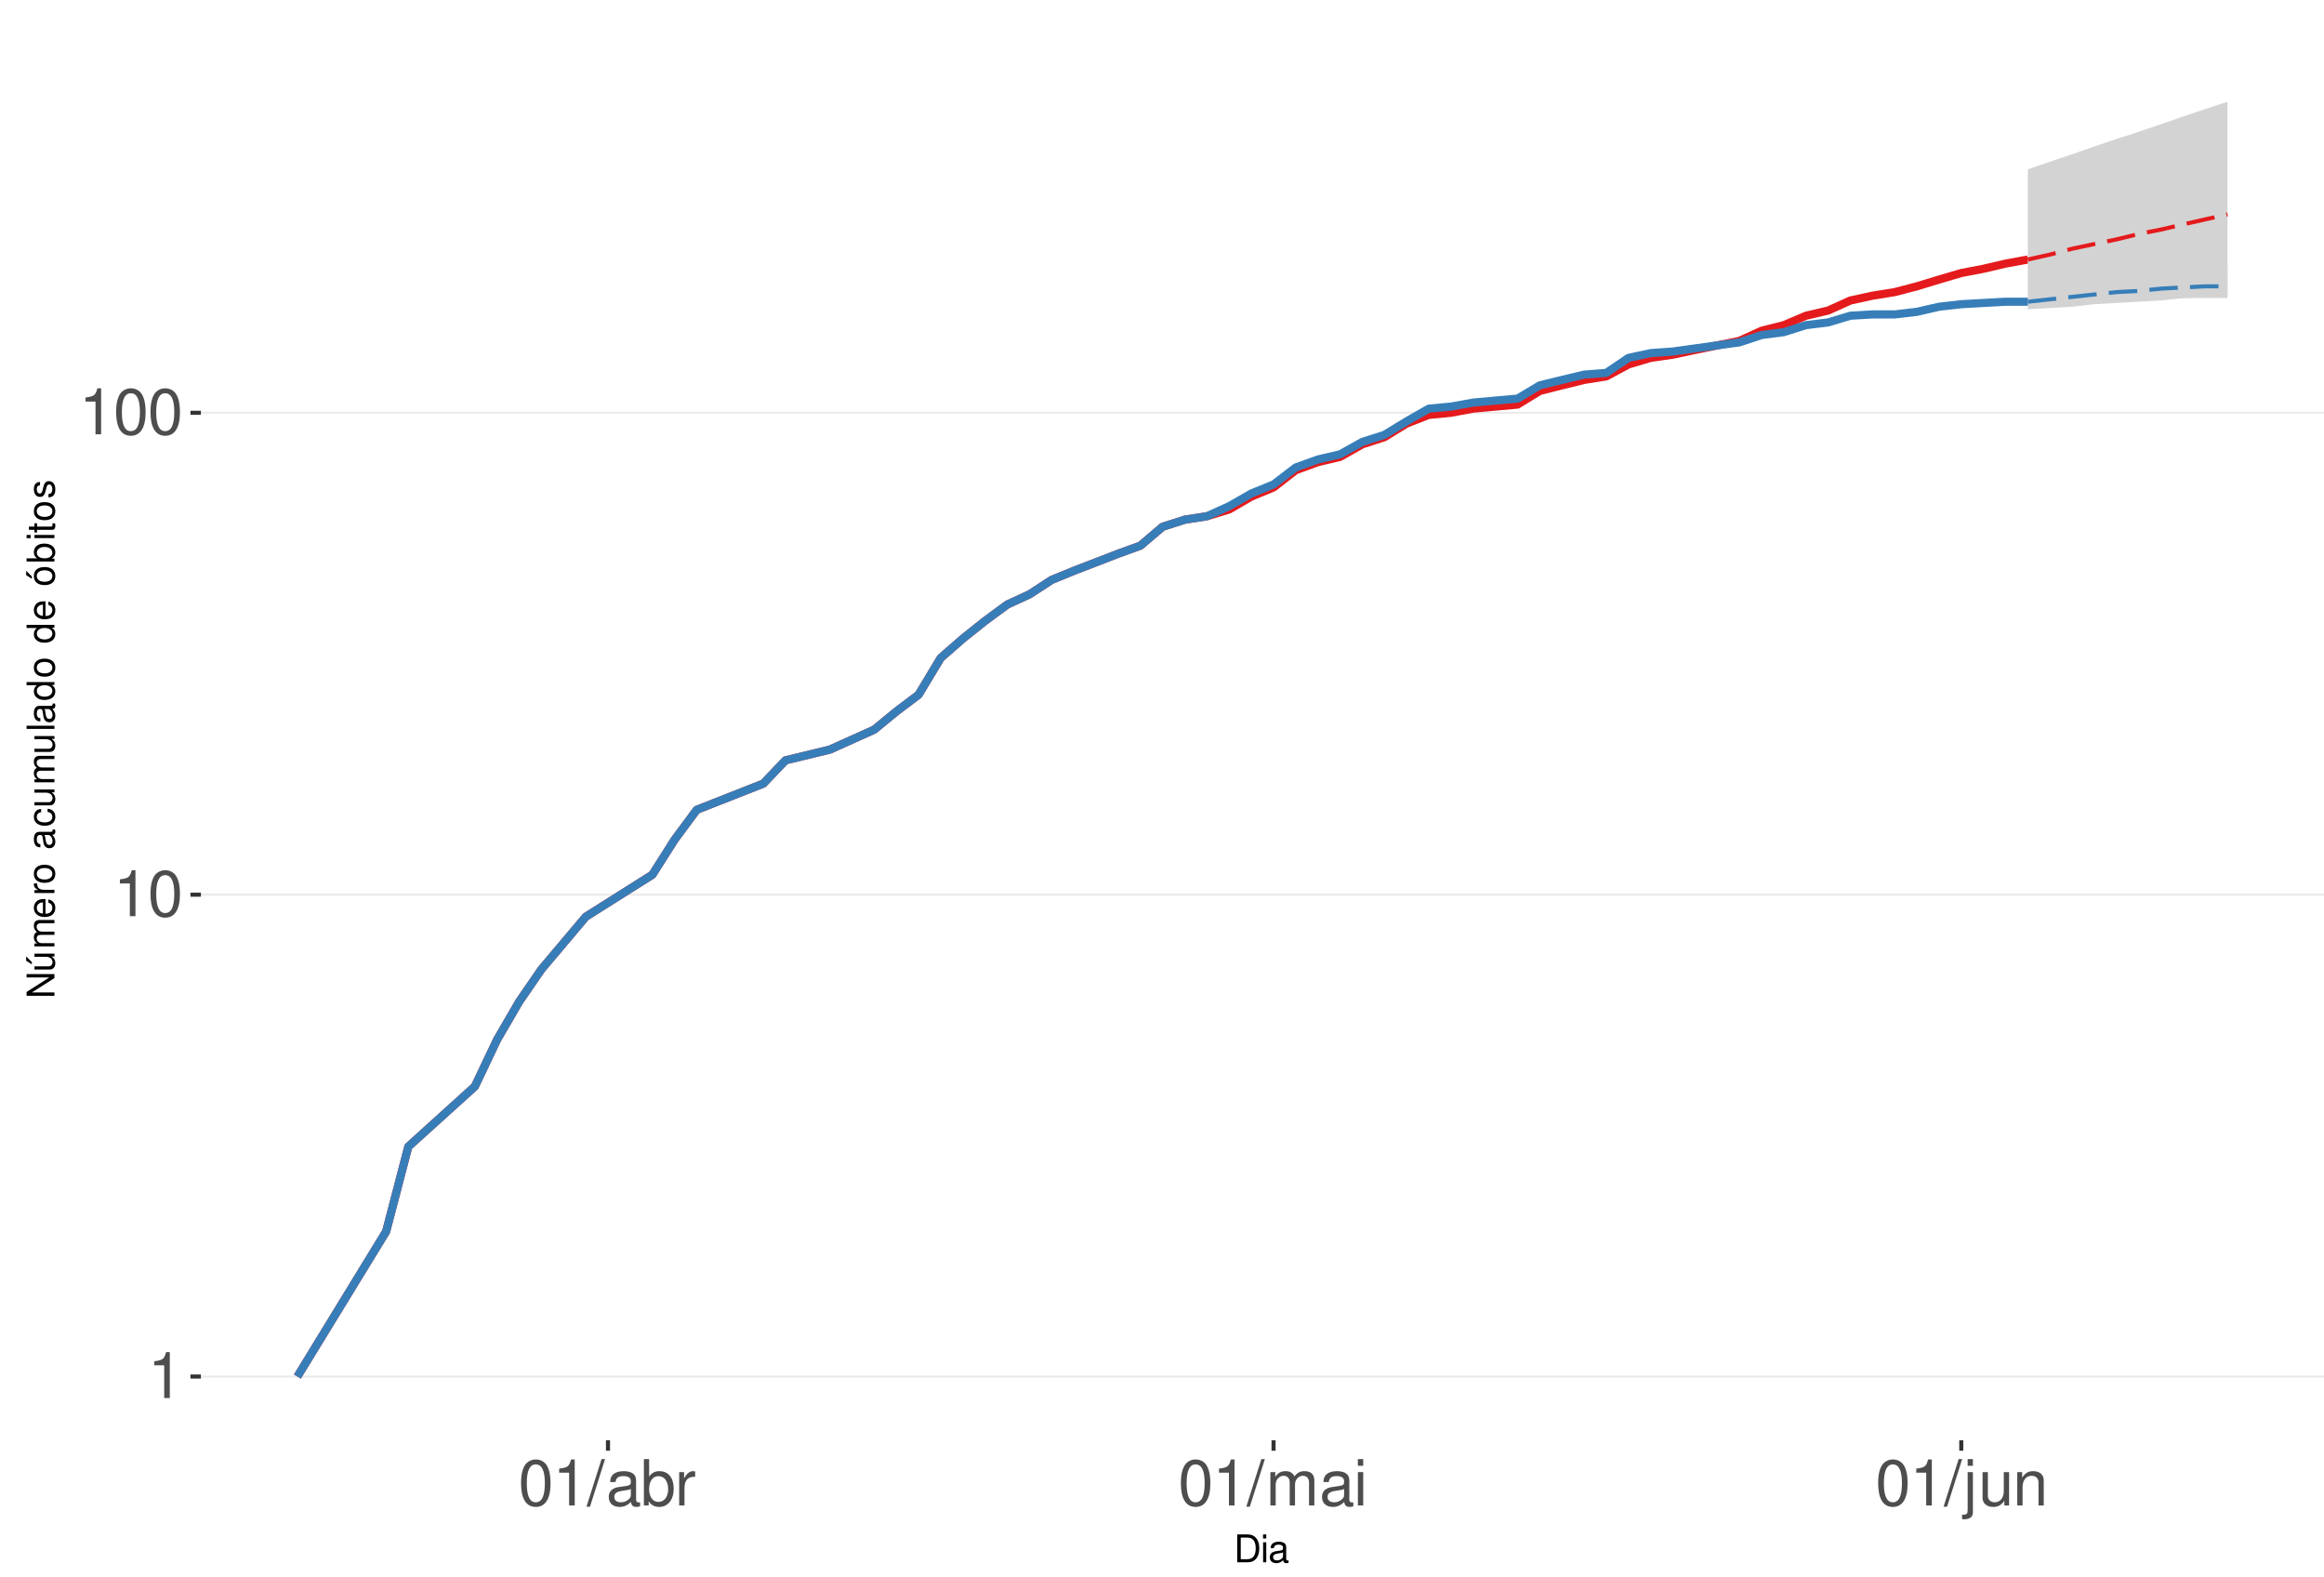
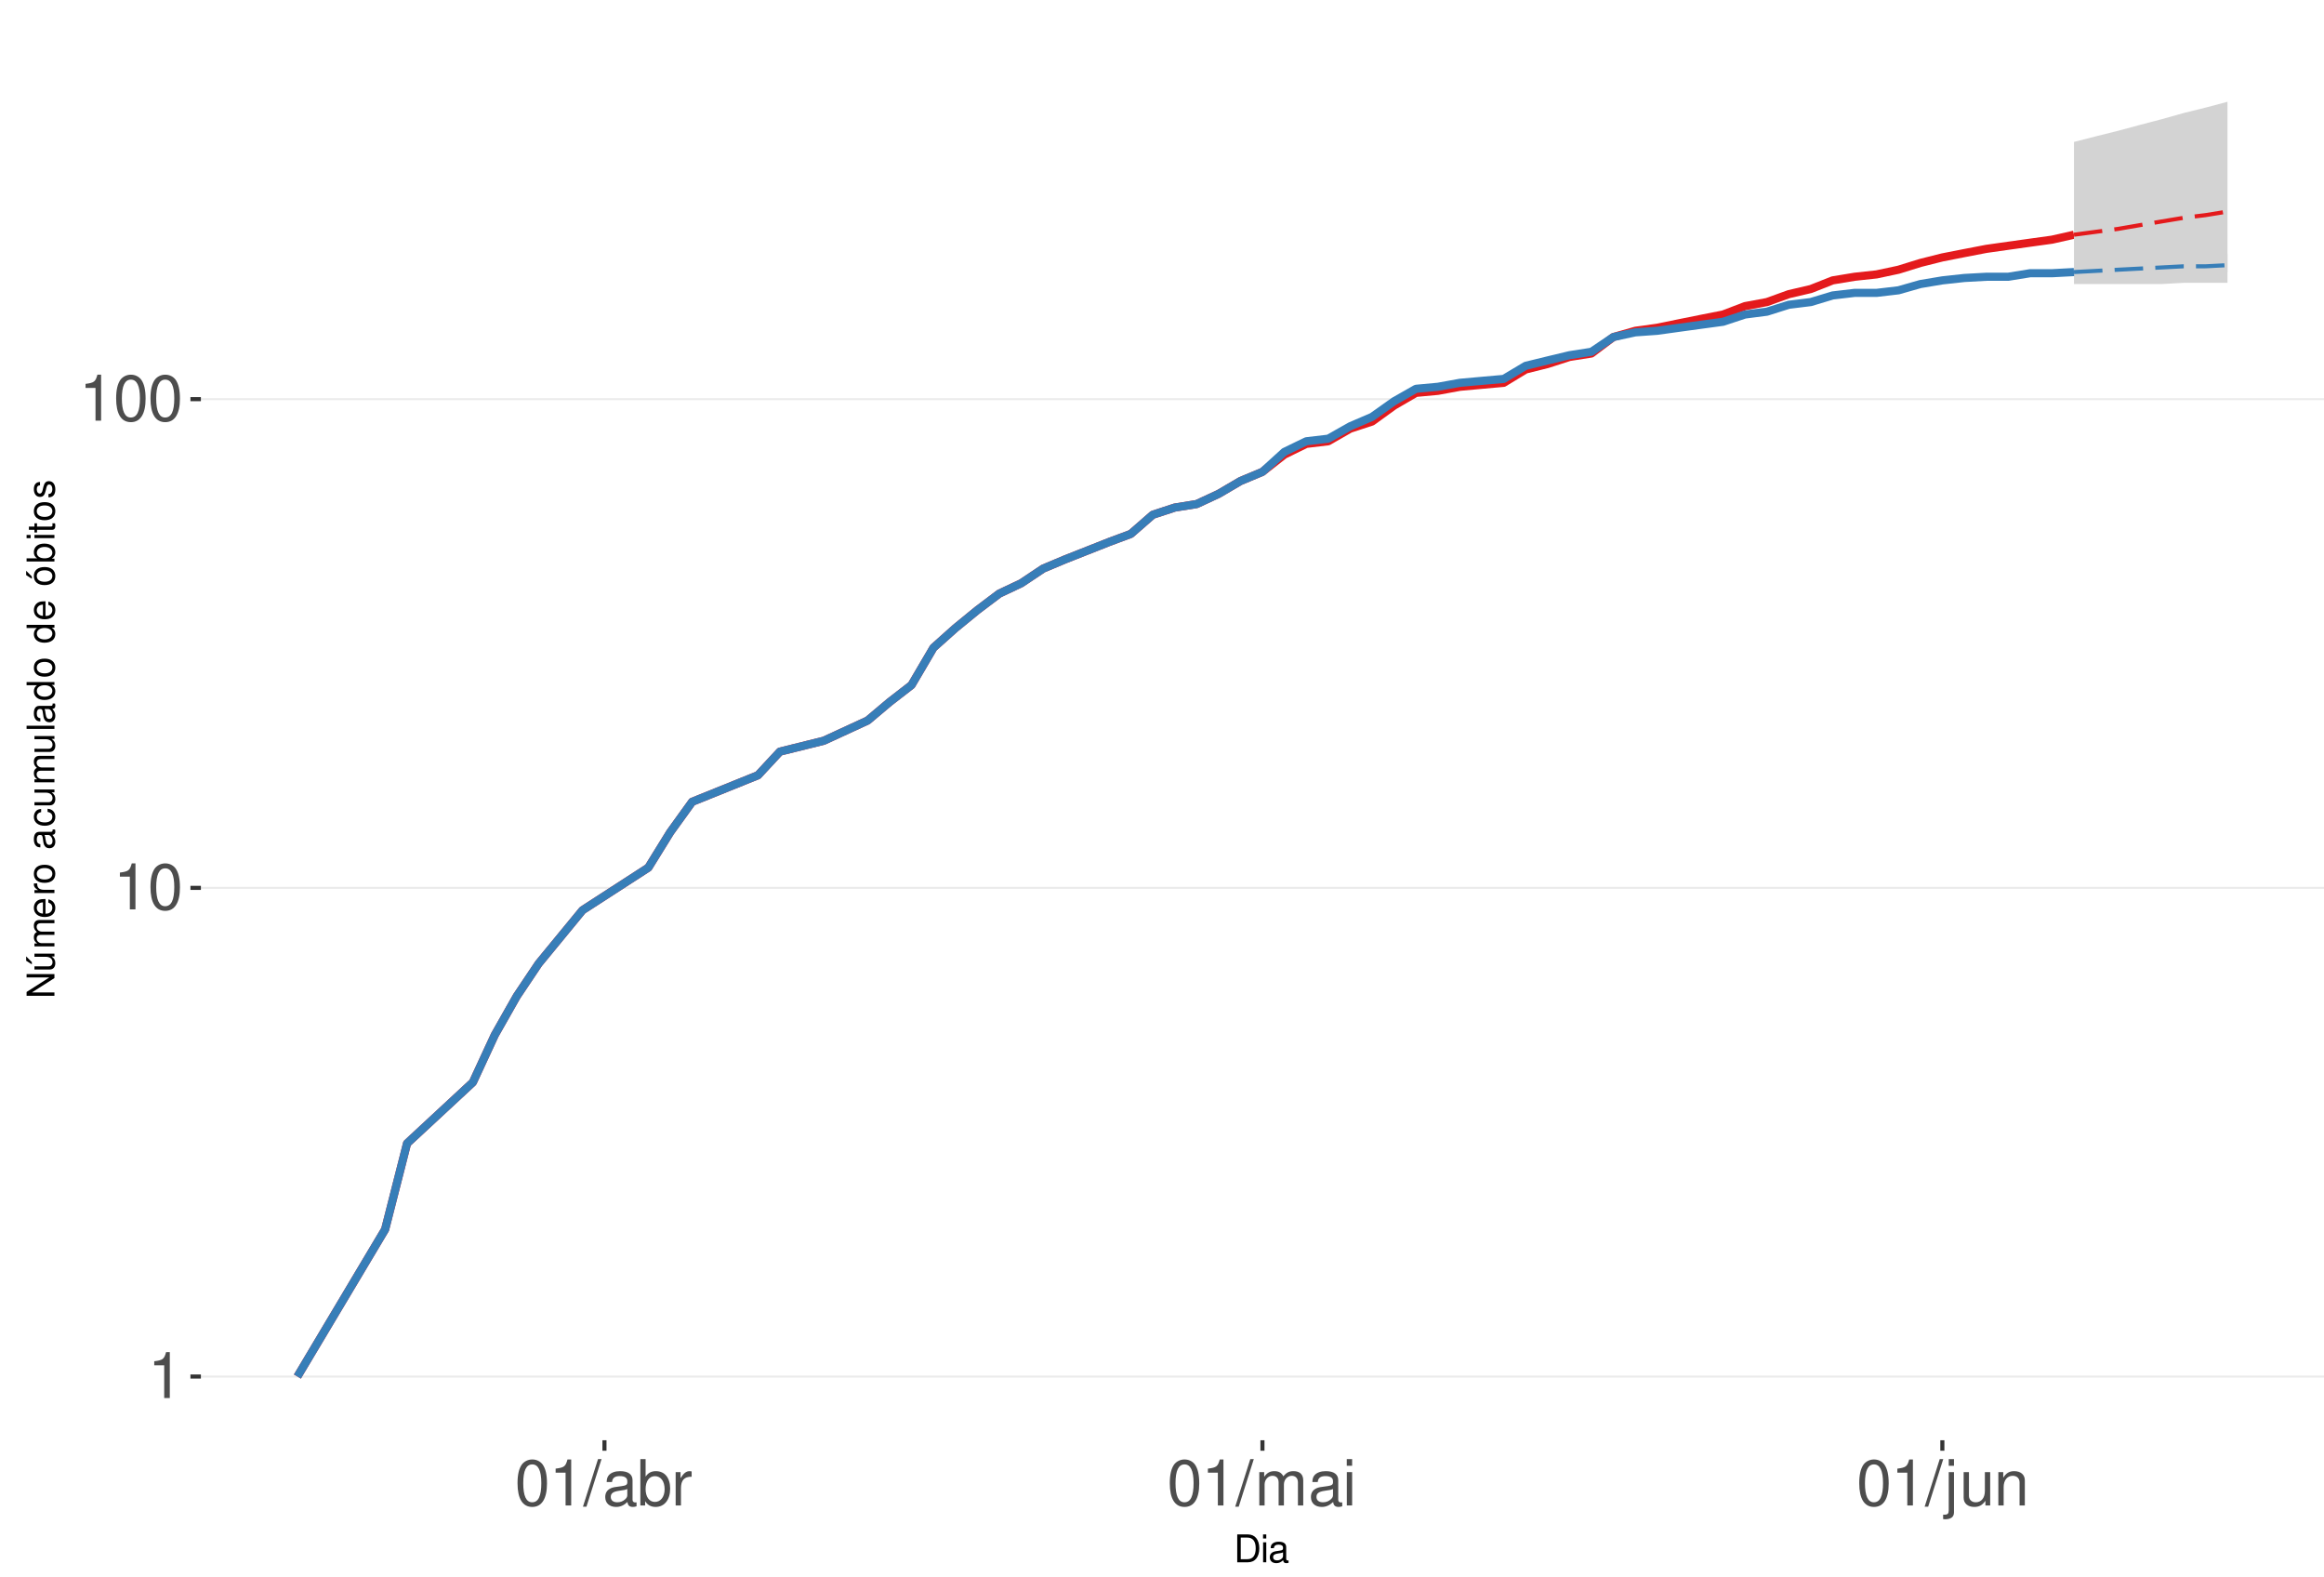
<svg xmlns="http://www.w3.org/2000/svg" xmlns:xlink="http://www.w3.org/1999/xlink" width="609pt" height="413pt" viewBox="0 0 609 413" version="1.1">
  <defs>
    <g>
      <symbol overflow="visible" id="glyph0-0">
        <path style="stroke:none;" d="" />
      </symbol>
      <symbol overflow="visible" id="glyph0-1">
        <path style="stroke:none;" d="M 4.312 -8.578 L 4.312 0 L 5.781 0 L 5.781 -12.047 L 4.812 -12.047 C 4.297 -10.188 3.969 -9.938 1.703 -9.641 L 1.703 -8.578 Z M 4.312 -8.578 " />
      </symbol>
      <symbol overflow="visible" id="glyph0-2">
        <path style="stroke:none;" d="M 4.578 -12.047 C 3.484 -12.047 2.484 -11.547 1.859 -10.734 C 1.094 -9.656 0.719 -8.062 0.719 -5.828 C 0.719 -1.766 2.047 0.391 4.578 0.391 C 7.078 0.391 8.438 -1.766 8.438 -5.734 C 8.438 -8.062 8.078 -9.625 7.297 -10.734 C 6.672 -11.562 5.703 -12.047 4.578 -12.047 Z M 4.578 -10.75 C 6.156 -10.75 6.953 -9.125 6.953 -5.859 C 6.953 -2.438 6.172 -0.828 4.547 -0.828 C 3 -0.828 2.219 -2.5 2.219 -5.812 C 2.219 -9.125 3 -10.75 4.578 -10.75 Z M 4.578 -10.75 " />
      </symbol>
      <symbol overflow="visible" id="glyph0-3">
        <path style="stroke:none;" d="M 3.812 -12.141 L -0.141 0.328 L 0.781 0.328 L 4.734 -12.141 Z M 3.812 -12.141 " />
      </symbol>
      <symbol overflow="visible" id="glyph0-4">
        <path style="stroke:none;" d="M 8.906 -0.812 C 8.766 -0.781 8.688 -0.781 8.609 -0.781 C 8.125 -0.781 7.859 -1.031 7.859 -1.469 L 7.859 -6.594 C 7.859 -8.141 6.734 -8.984 4.578 -8.984 C 3.297 -8.984 2.281 -8.609 1.688 -7.969 C 1.281 -7.516 1.109 -7.016 1.078 -6.141 L 2.484 -6.141 C 2.594 -7.219 3.234 -7.688 4.531 -7.688 C 5.797 -7.688 6.484 -7.234 6.484 -6.391 L 6.484 -6.031 C 6.469 -5.438 6.156 -5.219 5.031 -5.062 C 3.062 -4.812 2.766 -4.75 2.234 -4.531 C 1.219 -4.094 0.703 -3.328 0.703 -2.203 C 0.703 -0.609 1.797 0.391 3.562 0.391 C 4.656 0.391 5.547 0 6.531 -0.906 C 6.625 0 7.062 0.391 7.969 0.391 C 8.266 0.391 8.438 0.344 8.906 0.234 Z M 6.484 -2.75 C 6.484 -2.281 6.344 -2 5.922 -1.609 C 5.359 -1.094 4.688 -0.828 3.859 -0.828 C 2.781 -0.828 2.156 -1.344 2.156 -2.234 C 2.156 -3.141 2.75 -3.609 4.25 -3.828 C 5.734 -4.031 6.016 -4.094 6.484 -4.312 Z M 6.484 -2.75 " />
      </symbol>
      <symbol overflow="visible" id="glyph0-5">
        <path style="stroke:none;" d="M 0.906 -12.141 L 0.906 0 L 2.156 0 L 2.156 -1.109 C 2.812 -0.094 3.703 0.391 4.906 0.391 C 7.219 0.391 8.719 -1.5 8.719 -4.391 C 8.719 -7.234 7.297 -8.984 4.984 -8.984 C 3.781 -8.984 2.938 -8.531 2.281 -7.547 L 2.281 -12.141 Z M 4.719 -7.672 C 6.266 -7.672 7.266 -6.328 7.266 -4.25 C 7.266 -2.266 6.234 -0.922 4.719 -0.922 C 3.234 -0.922 2.281 -2.25 2.281 -4.297 C 2.281 -6.344 3.234 -7.672 4.719 -7.672 Z M 4.719 -7.672 " />
      </symbol>
      <symbol overflow="visible" id="glyph0-6">
        <path style="stroke:none;" d="M 1.156 -8.734 L 1.156 0 L 2.547 0 L 2.547 -4.531 C 2.562 -6.625 3.438 -7.562 5.344 -7.516 L 5.344 -8.922 C 5.109 -8.969 4.984 -8.984 4.812 -8.984 C 3.922 -8.984 3.234 -8.438 2.438 -7.141 L 2.438 -8.734 Z M 1.156 -8.734 " />
      </symbol>
      <symbol overflow="visible" id="glyph0-7">
        <path style="stroke:none;" d="M 1.172 -8.734 L 1.172 0 L 2.562 0 L 2.562 -5.484 C 2.562 -6.75 3.484 -7.766 4.609 -7.766 C 5.641 -7.766 6.234 -7.125 6.234 -6.016 L 6.234 0 L 7.625 0 L 7.625 -5.484 C 7.625 -6.75 8.547 -7.766 9.672 -7.766 C 10.688 -7.766 11.297 -7.109 11.297 -6.016 L 11.297 0 L 12.688 0 L 12.688 -6.547 C 12.688 -8.109 11.797 -8.984 10.156 -8.984 C 9 -8.984 8.297 -8.625 7.484 -7.641 C 6.969 -8.578 6.266 -8.984 5.125 -8.984 C 3.969 -8.984 3.188 -8.547 2.453 -7.5 L 2.453 -8.734 Z M 1.172 -8.734 " />
      </symbol>
      <symbol overflow="visible" id="glyph0-8">
        <path style="stroke:none;" d="M 2.5 -8.734 L 1.109 -8.734 L 1.109 0 L 2.5 0 Z M 2.5 -12.141 L 1.094 -12.141 L 1.094 -10.391 L 2.5 -10.391 Z M 2.5 -12.141 " />
      </symbol>
      <symbol overflow="visible" id="glyph0-9">
        <path style="stroke:none;" d="M 1.172 -8.734 L 1.172 1.266 C 1.172 2.125 0.906 2.422 0.031 2.422 C -0.062 2.422 -0.109 2.422 -0.297 2.406 L -0.297 3.578 C -0.141 3.609 -0.047 3.625 0.172 3.625 C 1.734 3.625 2.547 3.016 2.547 1.812 L 2.547 -8.734 Z M 2.547 -12.141 L 1.172 -12.141 L 1.172 -10.391 L 2.547 -10.391 Z M 2.547 -12.141 " />
      </symbol>
      <symbol overflow="visible" id="glyph0-10">
        <path style="stroke:none;" d="M 8.031 0 L 8.031 -8.734 L 6.641 -8.734 L 6.641 -3.781 C 6.641 -2 5.719 -0.828 4.266 -0.828 C 3.172 -0.828 2.469 -1.5 2.469 -2.547 L 2.469 -8.734 L 1.078 -8.734 L 1.078 -2 C 1.078 -0.547 2.172 0.391 3.859 0.391 C 5.141 0.391 5.969 -0.062 6.781 -1.219 L 6.781 0 Z M 8.031 0 " />
      </symbol>
      <symbol overflow="visible" id="glyph0-11">
        <path style="stroke:none;" d="M 1.172 -8.734 L 1.172 0 L 2.562 0 L 2.562 -4.812 C 2.562 -6.594 3.5 -7.766 4.938 -7.766 C 6.031 -7.766 6.734 -7.094 6.734 -6.047 L 6.734 0 L 8.109 0 L 8.109 -6.594 C 8.109 -8.047 7.031 -8.984 5.344 -8.984 C 4.047 -8.984 3.219 -8.484 2.453 -7.266 L 2.453 -8.734 Z M 1.172 -8.734 " />
      </symbol>
      <symbol overflow="visible" id="glyph1-0">
        <path style="stroke:none;" d="" />
      </symbol>
      <symbol overflow="visible" id="glyph1-1">
        <path style="stroke:none;" d="M 0.891 0 L 3.703 0 C 5.547 0 6.672 -1.375 6.672 -3.656 C 6.672 -5.906 5.547 -7.297 3.703 -7.297 L 0.891 -7.297 Z M 1.812 -0.812 L 1.812 -6.469 L 3.547 -6.469 C 4.984 -6.469 5.734 -5.5 5.734 -3.641 C 5.734 -1.797 4.984 -0.812 3.547 -0.812 Z M 1.812 -0.812 " />
      </symbol>
      <symbol overflow="visible" id="glyph1-2">
        <path style="stroke:none;" d="M 1.5 -5.234 L 0.672 -5.234 L 0.672 0 L 1.5 0 Z M 1.5 -7.297 L 0.656 -7.297 L 0.656 -6.234 L 1.5 -6.234 Z M 1.5 -7.297 " />
      </symbol>
      <symbol overflow="visible" id="glyph1-3">
        <path style="stroke:none;" d="M 5.344 -0.484 C 5.266 -0.469 5.219 -0.469 5.172 -0.469 C 4.875 -0.469 4.719 -0.625 4.719 -0.875 L 4.719 -3.953 C 4.719 -4.891 4.047 -5.391 2.75 -5.391 C 1.984 -5.391 1.375 -5.172 1.016 -4.781 C 0.766 -4.516 0.672 -4.203 0.656 -3.688 L 1.484 -3.688 C 1.562 -4.328 1.938 -4.625 2.719 -4.625 C 3.484 -4.625 3.891 -4.344 3.891 -3.844 L 3.891 -3.625 C 3.875 -3.266 3.703 -3.125 3.016 -3.047 C 1.844 -2.891 1.656 -2.844 1.344 -2.719 C 0.734 -2.453 0.422 -2 0.422 -1.312 C 0.422 -0.375 1.078 0.234 2.141 0.234 C 2.797 0.234 3.328 0 3.922 -0.547 C 3.984 0 4.234 0.234 4.781 0.234 C 4.953 0.234 5.062 0.203 5.344 0.141 Z M 3.891 -1.656 C 3.891 -1.375 3.812 -1.203 3.562 -0.969 C 3.219 -0.656 2.812 -0.5 2.312 -0.5 C 1.672 -0.5 1.297 -0.812 1.297 -1.344 C 1.297 -1.891 1.656 -2.172 2.547 -2.297 C 3.438 -2.422 3.609 -2.453 3.891 -2.594 Z M 3.891 -1.656 " />
      </symbol>
      <symbol overflow="visible" id="glyph2-0">
        <path style="stroke:none;" d="" />
      </symbol>
      <symbol overflow="visible" id="glyph2-1">
        <path style="stroke:none;" d="M -7.297 -6.453 L -7.297 -5.578 L -1.328 -5.578 L -7.297 -1.766 L -7.297 -0.766 L 0 -0.766 L 0 -1.641 L -5.906 -1.641 L 0 -5.406 L 0 -6.453 Z M -7.297 -6.453 " />
      </symbol>
      <symbol overflow="visible" id="glyph2-2">
        <path style="stroke:none;" d="M 0 -4.812 L -5.234 -4.812 L -5.234 -3.984 L -2.266 -3.984 C -1.203 -3.984 -0.5 -3.438 -0.5 -2.562 C -0.5 -1.906 -0.906 -1.484 -1.531 -1.484 L -5.234 -1.484 L -5.234 -0.656 L -1.203 -0.656 C -0.328 -0.656 0.234 -1.297 0.234 -2.312 C 0.234 -3.094 -0.047 -3.578 -0.734 -4.062 L 0 -4.062 Z M -7.406 -2.953 L -5.922 -2 L -5.922 -2.594 L -7.406 -4.094 Z M -7.406 -2.953 " />
      </symbol>
      <symbol overflow="visible" id="glyph2-3">
        <path style="stroke:none;" d="M -5.234 -0.703 L 0 -0.703 L 0 -1.547 L -3.297 -1.547 C -4.047 -1.547 -4.656 -2.094 -4.656 -2.766 C -4.656 -3.391 -4.281 -3.734 -3.609 -3.734 L 0 -3.734 L 0 -4.578 L -3.297 -4.578 C -4.047 -4.578 -4.656 -5.125 -4.656 -5.812 C -4.656 -6.422 -4.266 -6.781 -3.609 -6.781 L 0 -6.781 L 0 -7.625 L -3.938 -7.625 C -4.875 -7.625 -5.391 -7.078 -5.391 -6.094 C -5.391 -5.406 -5.188 -4.984 -4.594 -4.484 C -5.156 -4.188 -5.391 -3.766 -5.391 -3.078 C -5.391 -2.375 -5.125 -1.906 -4.5 -1.469 L -5.234 -1.469 Z M -5.234 -0.703 " />
      </symbol>
      <symbol overflow="visible" id="glyph2-4">
        <path style="stroke:none;" d="M -2.344 -5.125 C -3.141 -5.125 -3.625 -5.062 -4.016 -4.922 C -4.875 -4.578 -5.391 -3.781 -5.391 -2.797 C -5.391 -1.344 -4.281 -0.406 -2.547 -0.406 C -0.812 -0.406 0.234 -1.297 0.234 -2.781 C 0.234 -3.984 -0.453 -4.812 -1.594 -5.016 L -1.594 -4.188 C -0.906 -3.953 -0.547 -3.484 -0.547 -2.812 C -0.547 -2.281 -0.781 -1.828 -1.219 -1.547 C -1.516 -1.344 -1.812 -1.281 -2.344 -1.266 Z M -3.016 -1.297 C -3.984 -1.359 -4.625 -1.953 -4.625 -2.797 C -4.625 -3.641 -3.953 -4.234 -3.016 -4.234 Z M -3.016 -1.297 " />
      </symbol>
      <symbol overflow="visible" id="glyph2-5">
        <path style="stroke:none;" d="M -5.234 -0.688 L 0 -0.688 L 0 -1.531 L -2.719 -1.531 C -3.984 -1.547 -4.547 -2.062 -4.516 -3.203 L -5.359 -3.203 C -5.375 -3.062 -5.391 -2.984 -5.391 -2.891 C -5.391 -2.344 -5.062 -1.938 -4.297 -1.453 L -5.234 -1.453 Z M -5.234 -0.688 " />
      </symbol>
      <symbol overflow="visible" id="glyph2-6">
        <path style="stroke:none;" d="M -5.391 -2.719 C -5.391 -1.234 -4.344 -0.359 -2.578 -0.359 C -0.812 -0.359 0.234 -1.234 0.234 -2.734 C 0.234 -4.203 -0.812 -5.094 -2.547 -5.094 C -4.359 -5.094 -5.391 -4.234 -5.391 -2.719 Z M -4.625 -2.734 C -4.625 -3.672 -3.844 -4.234 -2.547 -4.234 C -1.312 -4.234 -0.547 -3.656 -0.547 -2.734 C -0.547 -1.797 -1.312 -1.234 -2.578 -1.234 C -3.844 -1.234 -4.625 -1.797 -4.625 -2.734 Z M -4.625 -2.734 " />
      </symbol>
      <symbol overflow="visible" id="glyph2-7">
        <path style="stroke:none;" d="" />
      </symbol>
      <symbol overflow="visible" id="glyph2-8">
        <path style="stroke:none;" d="M -0.484 -5.344 C -0.469 -5.266 -0.469 -5.219 -0.469 -5.172 C -0.469 -4.875 -0.625 -4.719 -0.875 -4.719 L -3.953 -4.719 C -4.891 -4.719 -5.391 -4.047 -5.391 -2.75 C -5.391 -1.984 -5.172 -1.375 -4.781 -1.016 C -4.516 -0.766 -4.203 -0.672 -3.688 -0.656 L -3.688 -1.484 C -4.328 -1.562 -4.625 -1.938 -4.625 -2.719 C -4.625 -3.484 -4.344 -3.891 -3.844 -3.891 L -3.625 -3.891 C -3.266 -3.875 -3.125 -3.703 -3.047 -3.016 C -2.891 -1.844 -2.844 -1.656 -2.719 -1.344 C -2.453 -0.734 -2 -0.422 -1.312 -0.422 C -0.375 -0.422 0.234 -1.078 0.234 -2.141 C 0.234 -2.797 0 -3.328 -0.547 -3.922 C 0 -3.984 0.234 -4.234 0.234 -4.781 C 0.234 -4.953 0.203 -5.062 0.141 -5.344 Z M -1.656 -3.891 C -1.375 -3.891 -1.203 -3.812 -0.969 -3.562 C -0.656 -3.219 -0.5 -2.812 -0.5 -2.312 C -0.5 -1.672 -0.812 -1.297 -1.344 -1.297 C -1.891 -1.297 -2.172 -1.656 -2.297 -2.547 C -2.422 -3.438 -2.453 -3.609 -2.594 -3.891 Z M -1.656 -3.891 " />
      </symbol>
      <symbol overflow="visible" id="glyph2-9">
        <path style="stroke:none;" d="M -3.484 -4.703 C -3.984 -4.672 -4.312 -4.562 -4.609 -4.359 C -5.094 -4 -5.391 -3.375 -5.391 -2.641 C -5.391 -1.219 -4.266 -0.312 -2.531 -0.312 C -0.844 -0.312 0.234 -1.203 0.234 -2.625 C 0.234 -3.875 -0.516 -4.672 -1.797 -4.766 L -1.797 -3.938 C -0.953 -3.797 -0.547 -3.359 -0.547 -2.656 C -0.547 -1.734 -1.297 -1.188 -2.531 -1.188 C -3.844 -1.188 -4.625 -1.719 -4.625 -2.625 C -4.625 -3.328 -4.203 -3.766 -3.484 -3.875 Z M -3.484 -4.703 " />
      </symbol>
      <symbol overflow="visible" id="glyph2-10">
        <path style="stroke:none;" d="M 0 -4.812 L -5.234 -4.812 L -5.234 -3.984 L -2.266 -3.984 C -1.203 -3.984 -0.5 -3.438 -0.5 -2.562 C -0.5 -1.906 -0.906 -1.484 -1.531 -1.484 L -5.234 -1.484 L -5.234 -0.656 L -1.203 -0.656 C -0.328 -0.656 0.234 -1.297 0.234 -2.312 C 0.234 -3.094 -0.047 -3.578 -0.734 -4.062 L 0 -4.062 Z M 0 -4.812 " />
      </symbol>
      <symbol overflow="visible" id="glyph2-11">
        <path style="stroke:none;" d="M -7.297 -1.516 L -7.297 -0.688 L 0 -0.688 L 0 -1.516 Z M -7.297 -1.516 " />
      </symbol>
      <symbol overflow="visible" id="glyph2-12">
        <path style="stroke:none;" d="M -7.297 -4.953 L -7.297 -4.125 L -4.578 -4.125 C -5.109 -3.766 -5.391 -3.203 -5.391 -2.516 C -5.391 -1.156 -4.297 -0.266 -2.625 -0.266 C -0.859 -0.266 0.234 -1.125 0.234 -2.547 C 0.234 -3.266 -0.047 -3.766 -0.688 -4.203 L 0 -4.203 L 0 -4.953 Z M -4.609 -2.656 C -4.609 -3.547 -3.812 -4.125 -2.562 -4.125 C -1.344 -4.125 -0.547 -3.547 -0.547 -2.656 C -0.547 -1.734 -1.359 -1.125 -2.578 -1.125 C -3.797 -1.125 -4.609 -1.734 -4.609 -2.656 Z M -4.609 -2.656 " />
      </symbol>
      <symbol overflow="visible" id="glyph2-13">
        <path style="stroke:none;" d="M -5.391 -2.719 C -5.391 -1.234 -4.344 -0.359 -2.578 -0.359 C -0.812 -0.359 0.234 -1.234 0.234 -2.734 C 0.234 -4.203 -0.812 -5.094 -2.547 -5.094 C -4.359 -5.094 -5.391 -4.234 -5.391 -2.719 Z M -4.625 -2.734 C -4.625 -3.672 -3.844 -4.234 -2.547 -4.234 C -1.312 -4.234 -0.547 -3.656 -0.547 -2.734 C -0.547 -1.797 -1.312 -1.234 -2.578 -1.234 C -3.844 -1.234 -4.625 -1.797 -4.625 -2.734 Z M -7.406 -2.984 L -5.922 -2.016 L -5.922 -2.625 L -7.406 -4.109 Z M -7.406 -2.984 " />
      </symbol>
      <symbol overflow="visible" id="glyph2-14">
        <path style="stroke:none;" d="M -7.297 -0.547 L 0 -0.547 L 0 -1.297 L -0.672 -1.297 C -0.062 -1.688 0.234 -2.219 0.234 -2.953 C 0.234 -4.328 -0.906 -5.234 -2.641 -5.234 C -4.344 -5.234 -5.391 -4.375 -5.391 -2.984 C -5.391 -2.266 -5.125 -1.766 -4.531 -1.375 L -7.297 -1.375 Z M -4.609 -2.828 C -4.609 -3.766 -3.797 -4.359 -2.547 -4.359 C -1.359 -4.359 -0.547 -3.734 -0.547 -2.828 C -0.547 -1.938 -1.344 -1.375 -2.578 -1.375 C -3.812 -1.375 -4.609 -1.938 -4.609 -2.828 Z M -4.609 -2.828 " />
      </symbol>
      <symbol overflow="visible" id="glyph2-15">
        <path style="stroke:none;" d="M -5.234 -1.5 L -5.234 -0.672 L 0 -0.672 L 0 -1.5 Z M -7.297 -1.5 L -7.297 -0.656 L -6.234 -0.656 L -6.234 -1.5 Z M -7.297 -1.5 " />
      </symbol>
      <symbol overflow="visible" id="glyph2-16">
        <path style="stroke:none;" d="M -5.234 -2.547 L -5.234 -1.688 L -6.688 -1.688 L -6.688 -0.844 L -5.234 -0.844 L -5.234 -0.141 L -4.562 -0.141 L -4.562 -0.844 L -0.594 -0.844 C -0.062 -0.844 0.234 -1.203 0.234 -1.859 C 0.234 -2.078 0.203 -2.266 0.156 -2.547 L -0.547 -2.547 C -0.516 -2.422 -0.5 -2.312 -0.5 -2.141 C -0.5 -1.781 -0.594 -1.688 -0.969 -1.688 L -4.562 -1.688 L -4.562 -2.547 Z M -5.234 -2.547 " />
      </symbol>
      <symbol overflow="visible" id="glyph2-17">
        <path style="stroke:none;" d="M -3.781 -4.375 C -4.812 -4.375 -5.391 -3.688 -5.391 -2.484 C -5.391 -1.266 -4.766 -0.469 -3.797 -0.469 C -2.969 -0.469 -2.578 -0.891 -2.281 -2.125 L -2.094 -2.906 C -1.953 -3.484 -1.734 -3.719 -1.375 -3.719 C -0.875 -3.719 -0.547 -3.234 -0.547 -2.5 C -0.547 -2.047 -0.672 -1.672 -0.891 -1.453 C -1.047 -1.328 -1.188 -1.266 -1.562 -1.219 L -1.562 -0.344 C -0.344 -0.375 0.234 -1.062 0.234 -2.438 C 0.234 -3.75 -0.422 -4.594 -1.438 -4.594 C -2.203 -4.594 -2.641 -4.156 -2.891 -3.109 L -3.078 -2.312 C -3.234 -1.625 -3.453 -1.344 -3.828 -1.344 C -4.312 -1.344 -4.625 -1.766 -4.625 -2.453 C -4.625 -3.125 -4.328 -3.484 -3.781 -3.5 Z M -3.781 -4.375 " />
      </symbol>
    </g>
    <clipPath id="clip1">
      <path d="M 52.645 9.961 L 609 9.961 L 609 377.328 L 52.645 377.328 Z M 52.645 9.961 " />
    </clipPath>
    <clipPath id="clip2">
      <path d="M 52.645 360 L 609 360 L 609 361 L 52.645 361 Z M 52.645 360 " />
    </clipPath>
    <clipPath id="clip3">
-       <path d="M 52.645 234 L 609 234 L 609 235 L 52.645 235 Z M 52.645 234 " />
+       <path d="M 52.645 232 L 609 232 L 609 233 L 52.645 233 Z M 52.645 232 " />
    </clipPath>
    <clipPath id="clip4">
-       <path d="M 52.645 107 L 609 107 L 609 109 L 52.645 109 Z M 52.645 107 " />
+       <path d="M 52.645 104 L 609 104 L 609 105 L 52.645 105 Z M 52.645 104 " />
    </clipPath>
  </defs>
  <g id="surface250">
    <rect x="0" y="0" width="609" height="413" style="fill:rgb(100%,100%,100%);fill-opacity:1;stroke:none;" />
    <rect x="0" y="0" width="609" height="413" style="fill:rgb(100%,100%,100%);fill-opacity:1;stroke:none;" />
    <path style="fill:none;stroke-width:1.067;stroke-linecap:round;stroke-linejoin:round;stroke:rgb(100%,100%,100%);stroke-opacity:1;stroke-miterlimit:10;" d="M 0 413 L 609 413 L 609 0 L 0 0 Z M 0 413 " />
    <g clip-path="url(#clip1)" clip-rule="nonzero">
      <path style=" stroke:none;fill-rule:nonzero;fill:rgb(100%,100%,100%);fill-opacity:1;" d="M 52.645 377.328 L 609 377.328 L 609 9.961 L 52.645 9.961 Z M 52.645 377.328 " />
    </g>
    <g clip-path="url(#clip2)" clip-rule="nonzero">
      <path style="fill:none;stroke-width:0.533;stroke-linecap:butt;stroke-linejoin:round;stroke:rgb(92.157%,92.157%,92.157%);stroke-opacity:1;stroke-miterlimit:10;" d="M 52.645 360.629 L 609 360.629 " />
    </g>
    <g clip-path="url(#clip3)" clip-rule="nonzero">
-       <path style="fill:none;stroke-width:0.533;stroke-linecap:butt;stroke-linejoin:round;stroke:rgb(92.157%,92.157%,92.157%);stroke-opacity:1;stroke-miterlimit:10;" d="M 52.645 234.387 L 609 234.387 " />
+       <path style="fill:none;stroke-width:0.533;stroke-linecap:butt;stroke-linejoin:round;stroke:rgb(92.157%,92.157%,92.157%);stroke-opacity:1;stroke-miterlimit:10;" d="M 52.645 232.602 L 609 232.602 " />
    </g>
    <g clip-path="url(#clip4)" clip-rule="nonzero">
-       <path style="fill:none;stroke-width:0.533;stroke-linecap:butt;stroke-linejoin:round;stroke:rgb(92.157%,92.157%,92.157%);stroke-opacity:1;stroke-miterlimit:10;" d="M 52.645 108.141 L 609 108.141 " />
-     </g>
-     <path style="fill:none;stroke-width:2.134;stroke-linecap:butt;stroke-linejoin:round;stroke:rgb(89.412%,10.196%,10.98%);stroke-opacity:1;stroke-miterlimit:10;" d="M 77.934 360.629 L 101.188 322.629 L 107 300.398 L 124.441 284.625 L 130.254 272.391 L 136.07 262.395 L 141.883 253.941 L 153.512 240.164 L 170.949 229.16 L 176.766 220 L 182.578 212.156 L 200.02 205.293 L 205.832 199.195 L 217.457 196.383 L 229.086 191.156 L 234.898 186.387 L 240.711 182 L 246.527 172.355 L 252.34 167.289 L 258.152 162.652 L 263.969 158.379 L 269.781 155.703 L 275.594 151.922 L 281.406 149.539 L 293.035 145.059 L 298.848 142.949 L 304.66 138.008 L 310.477 136.148 L 316.289 135.242 L 322.102 133.473 L 327.914 130.098 L 333.73 127.699 L 339.543 123.188 L 345.355 121.066 L 351.168 119.695 L 356.984 116.41 L 362.797 114.531 L 368.609 110.953 L 374.426 108.691 L 380.238 108.141 L 386.051 107.055 L 391.863 106.52 L 397.68 105.992 L 403.492 102.422 L 409.305 100.957 L 415.117 99.535 L 420.934 98.605 L 426.746 95.473 L 432.559 93.758 L 438.371 92.922 L 444.188 91.688 L 450 90.484 L 455.812 89.305 L 461.629 86.648 L 467.441 85.184 L 473.254 82.715 L 479.066 81.355 L 484.883 78.727 L 490.695 77.461 L 496.508 76.527 L 502.32 75.008 L 508.137 73.238 L 513.949 71.527 L 519.762 70.414 L 525.574 69.055 L 531.391 67.988 " />
-     <path style=" stroke:none;fill-rule:nonzero;fill:rgb(82.745%,82.745%,82.745%);fill-opacity:1;" d="M 531.391 44.371 L 537.203 42.352 L 543.016 40.406 L 548.828 38.371 L 554.645 36.41 L 560.457 34.516 L 566.27 32.547 L 572.086 30.516 L 577.898 28.555 L 583.711 26.66 L 583.711 77.461 L 577.898 77.773 L 572.086 78.09 L 566.27 78.727 L 560.457 79.051 L 554.645 79.371 L 548.828 79.699 L 543.016 80.355 L 531.391 81.02 Z M 531.391 44.371 " />
-     <path style="fill:none;stroke-width:1.067;stroke-linecap:butt;stroke-linejoin:round;stroke:rgb(89.412%,10.196%,10.98%);stroke-opacity:1;stroke-dasharray:7.469,3.201;stroke-miterlimit:10;" d="M 531.391 67.988 L 537.203 66.688 L 543.016 65.164 L 548.828 63.926 L 554.645 62.715 L 560.457 61.297 L 566.27 60.141 L 572.086 58.789 L 577.898 57.469 L 583.711 56.176 " />
-     <path style="fill:none;stroke-width:2.134;stroke-linecap:butt;stroke-linejoin:round;stroke:rgb(21.569%,49.412%,72.157%);stroke-opacity:1;stroke-miterlimit:10;" d="M 77.934 360.629 L 101.188 322.629 L 107 300.398 L 124.441 284.625 L 130.254 272.391 L 136.07 262.395 L 141.883 253.941 L 153.512 240.164 L 170.949 229.16 L 176.766 220 L 182.578 212.156 L 200.02 205.293 L 205.832 199.195 L 217.457 196.383 L 229.086 191.156 L 234.898 186.387 L 240.711 182 L 246.527 172.355 L 252.34 167.289 L 258.152 162.652 L 263.969 158.379 L 269.781 155.703 L 275.594 151.922 L 281.406 149.539 L 293.035 145.059 L 298.848 142.949 L 304.66 138.008 L 310.477 136.148 L 316.289 135.242 L 322.102 132.609 L 327.914 129.285 L 333.73 126.918 L 339.543 122.473 L 345.355 120.375 L 351.168 119.023 L 356.984 115.777 L 362.797 113.918 L 368.609 110.379 L 374.426 107.055 L 380.238 106.52 L 386.051 105.469 L 391.863 104.945 L 397.68 104.434 L 403.492 100.957 L 409.305 99.535 L 415.117 98.145 L 420.934 97.691 L 426.746 93.758 L 432.559 92.508 L 438.371 92.094 L 444.188 91.285 L 450 90.484 L 455.812 89.695 L 461.629 87.77 L 467.441 87.02 L 473.254 85.184 L 479.066 84.469 L 484.883 82.715 L 490.695 82.371 L 496.508 82.371 L 502.32 81.691 L 508.137 80.355 L 513.949 79.699 L 519.762 79.371 L 525.574 79.051 L 531.391 79.051 " />
-     <path style=" stroke:none;fill-rule:nonzero;fill:rgb(82.745%,82.745%,82.745%);fill-opacity:1;" d="M 531.391 79.051 L 537.203 77.148 L 543.016 75.613 L 548.828 74.414 L 554.645 72.949 L 560.457 71.809 L 566.27 70.969 L 572.086 70.137 L 577.898 69.594 L 583.711 69.324 L 583.711 78.09 L 572.086 78.09 L 566.27 78.406 L 554.645 78.406 L 548.828 78.727 L 537.203 78.727 Z M 531.391 79.051 " />
-     <path style="fill:none;stroke-width:1.067;stroke-linecap:butt;stroke-linejoin:round;stroke:rgb(21.569%,49.412%,72.157%);stroke-opacity:1;stroke-dasharray:7.469,3.201;stroke-miterlimit:10;" d="M 531.391 79.051 L 537.203 78.406 L 543.016 77.773 L 548.828 77.148 L 554.645 76.527 L 560.457 76.219 L 566.27 75.613 L 572.086 75.309 L 577.898 75.008 L 583.711 75.008 " />
+       <path style="fill:none;stroke-width:0.533;stroke-linecap:butt;stroke-linejoin:round;stroke:rgb(92.157%,92.157%,92.157%);stroke-opacity:1;stroke-miterlimit:10;" d="M 52.645 104.57 L 609 104.57 " />
+     </g>
+     <path style="fill:none;stroke-width:2.134;stroke-linecap:butt;stroke-linejoin:round;stroke:rgb(89.412%,10.196%,10.98%);stroke-opacity:1;stroke-miterlimit:10;" d="M 77.934 360.629 L 100.922 322.09 L 106.672 299.543 L 123.914 283.547 L 129.66 271.141 L 135.41 261.004 L 141.156 252.434 L 152.652 238.457 L 169.895 227.301 L 175.641 218.012 L 181.387 210.055 L 198.629 203.098 L 204.379 196.91 L 215.875 194.059 L 227.367 188.762 L 233.117 183.922 L 238.863 179.473 L 244.609 169.691 L 250.359 164.555 L 256.105 159.855 L 261.852 155.52 L 267.602 152.805 L 273.348 148.969 L 279.094 146.551 L 290.59 142.012 L 296.336 139.871 L 302.086 134.859 L 307.832 132.973 L 313.582 132.055 L 319.328 129.387 L 325.074 126.016 L 330.824 123.613 L 336.57 119.102 L 342.316 116.289 L 348.066 115.605 L 353.812 112.312 L 359.559 110.43 L 365.309 106.266 L 371.055 102.926 L 376.801 102.391 L 382.551 101.332 L 388.297 100.809 L 394.043 100.293 L 399.793 96.801 L 405.539 95.367 L 411.285 93.516 L 417.035 92.609 L 422.781 88.297 L 428.531 86.66 L 434.277 85.863 L 440.023 84.684 L 445.773 83.527 L 451.52 82.398 L 457.266 80.203 L 463.016 79.137 L 468.762 77.062 L 474.508 75.723 L 480.258 73.453 L 486.004 72.508 L 491.75 71.887 L 497.5 70.664 L 503.246 68.883 L 508.992 67.438 L 514.742 66.309 L 520.488 65.203 L 526.238 64.387 L 531.984 63.582 L 537.73 62.789 L 543.48 61.492 " />
+     <path style=" stroke:none;fill-rule:nonzero;fill:rgb(82.745%,82.745%,82.745%);fill-opacity:1;" d="M 543.48 37.184 L 549.227 35.715 L 554.973 34.281 L 560.723 32.734 L 566.469 31.227 L 572.215 29.613 L 577.965 28.188 L 583.711 26.66 L 583.711 74.094 L 572.215 74.094 L 566.469 74.414 L 543.48 74.414 Z M 543.48 37.184 " />
+     <path style="fill:none;stroke-width:1.067;stroke-linecap:butt;stroke-linejoin:round;stroke:rgb(89.412%,10.196%,10.98%);stroke-opacity:1;stroke-dasharray:7.469,3.201;stroke-miterlimit:10;" d="M 543.48 61.492 L 549.227 60.73 L 554.973 59.977 L 560.723 58.988 L 566.469 58.016 L 572.215 57.062 L 577.965 56.359 L 583.711 55.43 " />
+     <path style="fill:none;stroke-width:2.134;stroke-linecap:butt;stroke-linejoin:round;stroke:rgb(21.569%,49.412%,72.157%);stroke-opacity:1;stroke-miterlimit:10;" d="M 77.934 360.629 L 100.922 322.09 L 106.672 299.543 L 123.914 283.547 L 129.66 271.141 L 135.41 261.004 L 141.156 252.434 L 152.652 238.457 L 169.895 227.301 L 175.641 218.012 L 181.387 210.055 L 198.629 203.098 L 204.379 196.91 L 215.875 194.059 L 227.367 188.762 L 233.117 183.922 L 238.863 179.473 L 244.609 169.691 L 250.359 164.555 L 256.105 159.855 L 261.852 155.52 L 267.602 152.805 L 273.348 148.969 L 279.094 146.551 L 290.59 142.012 L 296.336 139.871 L 302.086 134.859 L 307.832 132.973 L 313.582 132.055 L 319.328 129.387 L 325.074 126.016 L 330.824 123.613 L 336.57 118.387 L 342.316 115.605 L 348.066 114.93 L 353.812 111.68 L 359.559 109.207 L 365.309 105.129 L 371.055 101.859 L 376.801 101.332 L 382.551 100.293 L 388.297 99.777 L 394.043 99.27 L 399.793 95.84 L 405.539 94.434 L 411.285 93.059 L 417.035 92.164 L 422.781 88.297 L 428.531 87.066 L 434.277 86.66 L 440.023 85.863 L 445.773 85.074 L 451.52 84.297 L 457.266 82.398 L 463.016 81.656 L 468.762 79.844 L 474.508 79.137 L 480.258 77.402 L 486.004 76.727 L 491.75 76.727 L 497.5 76.055 L 503.246 74.414 L 508.992 73.453 L 514.742 72.824 L 520.488 72.508 L 526.238 72.508 L 531.984 71.578 L 537.73 71.578 L 543.48 71.273 " />
+     <path style=" stroke:none;fill-rule:nonzero;fill:rgb(82.745%,82.745%,82.745%);fill-opacity:1;" d="M 543.48 71.273 L 549.227 70.363 L 554.973 69.176 L 560.723 68.59 L 566.469 67.723 L 572.215 67.152 L 577.965 66.871 L 583.711 66.59 L 583.711 71.273 Z M 543.48 71.273 " />
+     <path style="fill:none;stroke-width:1.067;stroke-linecap:butt;stroke-linejoin:round;stroke:rgb(21.569%,49.412%,72.157%);stroke-opacity:1;stroke-dasharray:7.469,3.201;stroke-miterlimit:10;" d="M 543.48 71.273 L 554.973 70.664 L 560.723 70.363 L 566.469 70.066 L 572.215 69.766 L 577.965 69.766 L 583.711 69.469 " />
    <g style="fill:rgb(30.196%,30.196%,30.196%);fill-opacity:1;">
      <use xlink:href="#glyph0-1" x="38.715" y="366.267" />
    </g>
    <g style="fill:rgb(30.196%,30.196%,30.196%);fill-opacity:1;">
-       <use xlink:href="#glyph0-1" x="29.715" y="240.024" />
-       <use xlink:href="#glyph0-2" x="38.715" y="240.024" />
-     </g>
-     <g style="fill:rgb(30.196%,30.196%,30.196%);fill-opacity:1;">
-       <use xlink:href="#glyph0-1" x="20.715" y="113.778" />
-       <use xlink:href="#glyph0-2" x="29.715" y="113.778" />
-       <use xlink:href="#glyph0-2" x="38.715" y="113.778" />
+       <use xlink:href="#glyph0-1" x="29.715" y="238.239" />
+       <use xlink:href="#glyph0-2" x="38.715" y="238.239" />
+     </g>
+     <g style="fill:rgb(30.196%,30.196%,30.196%);fill-opacity:1;">
+       <use xlink:href="#glyph0-1" x="20.715" y="110.208" />
+       <use xlink:href="#glyph0-2" x="29.715" y="110.208" />
+       <use xlink:href="#glyph0-2" x="38.715" y="110.208" />
    </g>
    <path style="fill:none;stroke-width:1.067;stroke-linecap:butt;stroke-linejoin:round;stroke:rgb(20%,20%,20%);stroke-opacity:1;stroke-miterlimit:10;" d="M 49.906 360.629 L 52.645 360.629 " />
-     <path style="fill:none;stroke-width:1.067;stroke-linecap:butt;stroke-linejoin:round;stroke:rgb(20%,20%,20%);stroke-opacity:1;stroke-miterlimit:10;" d="M 49.906 234.387 L 52.645 234.387 " />
-     <path style="fill:none;stroke-width:1.067;stroke-linecap:butt;stroke-linejoin:round;stroke:rgb(20%,20%,20%);stroke-opacity:1;stroke-miterlimit:10;" d="M 49.906 108.141 L 52.645 108.141 " />
-     <path style="fill:none;stroke-width:1.067;stroke-linecap:butt;stroke-linejoin:round;stroke:rgb(20%,20%,20%);stroke-opacity:1;stroke-miterlimit:10;" d="M 159.324 380.07 L 159.324 377.328 " />
-     <path style="fill:none;stroke-width:1.067;stroke-linecap:butt;stroke-linejoin:round;stroke:rgb(20%,20%,20%);stroke-opacity:1;stroke-miterlimit:10;" d="M 333.73 380.07 L 333.73 377.328 " />
-     <path style="fill:none;stroke-width:1.067;stroke-linecap:butt;stroke-linejoin:round;stroke:rgb(20%,20%,20%);stroke-opacity:1;stroke-miterlimit:10;" d="M 513.949 380.07 L 513.949 377.328 " />
-     <g style="fill:rgb(30.196%,30.196%,30.196%);fill-opacity:1;">
-       <use xlink:href="#glyph0-2" x="135.824" y="394.399" />
-       <use xlink:href="#glyph0-1" x="144.824" y="394.399" />
-       <use xlink:href="#glyph0-3" x="153.824" y="394.399" />
-       <use xlink:href="#glyph0-4" x="158.824" y="394.399" />
-       <use xlink:href="#glyph0-5" x="167.824" y="394.399" />
-       <use xlink:href="#glyph0-6" x="176.824" y="394.399" />
-     </g>
-     <g style="fill:rgb(30.196%,30.196%,30.196%);fill-opacity:1;">
-       <use xlink:href="#glyph0-2" x="308.73" y="394.399" />
-       <use xlink:href="#glyph0-1" x="317.73" y="394.399" />
-       <use xlink:href="#glyph0-3" x="326.73" y="394.399" />
-       <use xlink:href="#glyph0-7" x="331.73" y="394.399" />
-       <use xlink:href="#glyph0-4" x="345.73" y="394.399" />
-       <use xlink:href="#glyph0-8" x="354.73" y="394.399" />
-     </g>
-     <g style="fill:rgb(30.196%,30.196%,30.196%);fill-opacity:1;">
-       <use xlink:href="#glyph0-2" x="491.449" y="394.399" />
-       <use xlink:href="#glyph0-1" x="500.449" y="394.399" />
-       <use xlink:href="#glyph0-3" x="509.449" y="394.399" />
-       <use xlink:href="#glyph0-9" x="514.449" y="394.399" />
-       <use xlink:href="#glyph0-10" x="518.449" y="394.399" />
-       <use xlink:href="#glyph0-11" x="527.449" y="394.399" />
+     <path style="fill:none;stroke-width:1.067;stroke-linecap:butt;stroke-linejoin:round;stroke:rgb(20%,20%,20%);stroke-opacity:1;stroke-miterlimit:10;" d="M 49.906 232.602 L 52.645 232.602 " />
+     <path style="fill:none;stroke-width:1.067;stroke-linecap:butt;stroke-linejoin:round;stroke:rgb(20%,20%,20%);stroke-opacity:1;stroke-miterlimit:10;" d="M 49.906 104.57 L 52.645 104.57 " />
+     <path style="fill:none;stroke-width:1.067;stroke-linecap:butt;stroke-linejoin:round;stroke:rgb(20%,20%,20%);stroke-opacity:1;stroke-miterlimit:10;" d="M 158.398 380.07 L 158.398 377.328 " />
+     <path style="fill:none;stroke-width:1.067;stroke-linecap:butt;stroke-linejoin:round;stroke:rgb(20%,20%,20%);stroke-opacity:1;stroke-miterlimit:10;" d="M 330.824 380.07 L 330.824 377.328 " />
+     <path style="fill:none;stroke-width:1.067;stroke-linecap:butt;stroke-linejoin:round;stroke:rgb(20%,20%,20%);stroke-opacity:1;stroke-miterlimit:10;" d="M 508.992 380.07 L 508.992 377.328 " />
+     <g style="fill:rgb(30.196%,30.196%,30.196%);fill-opacity:1;">
+       <use xlink:href="#glyph0-2" x="134.898" y="394.399" />
+       <use xlink:href="#glyph0-1" x="143.898" y="394.399" />
+       <use xlink:href="#glyph0-3" x="152.898" y="394.399" />
+       <use xlink:href="#glyph0-4" x="157.898" y="394.399" />
+       <use xlink:href="#glyph0-5" x="166.898" y="394.399" />
+       <use xlink:href="#glyph0-6" x="175.898" y="394.399" />
+     </g>
+     <g style="fill:rgb(30.196%,30.196%,30.196%);fill-opacity:1;">
+       <use xlink:href="#glyph0-2" x="305.824" y="394.399" />
+       <use xlink:href="#glyph0-1" x="314.824" y="394.399" />
+       <use xlink:href="#glyph0-3" x="323.824" y="394.399" />
+       <use xlink:href="#glyph0-7" x="328.824" y="394.399" />
+       <use xlink:href="#glyph0-4" x="342.824" y="394.399" />
+       <use xlink:href="#glyph0-8" x="351.824" y="394.399" />
+     </g>
+     <g style="fill:rgb(30.196%,30.196%,30.196%);fill-opacity:1;">
+       <use xlink:href="#glyph0-2" x="486.492" y="394.399" />
+       <use xlink:href="#glyph0-1" x="495.492" y="394.399" />
+       <use xlink:href="#glyph0-3" x="504.492" y="394.399" />
+       <use xlink:href="#glyph0-9" x="509.492" y="394.399" />
+       <use xlink:href="#glyph0-10" x="513.492" y="394.399" />
+       <use xlink:href="#glyph0-11" x="522.492" y="394.399" />
    </g>
    <g style="fill:rgb(0%,0%,0%);fill-opacity:1;">
      <use xlink:href="#glyph1-1" x="323.324" y="409.29" />
      <use xlink:href="#glyph1-2" x="330.324" y="409.29" />
      <use xlink:href="#glyph1-3" x="332.324" y="409.29" />
    </g>
    <g style="fill:rgb(0%,0%,0%);fill-opacity:1;">
      <use xlink:href="#glyph2-1" x="14.263" y="261.645" />
      <use xlink:href="#glyph2-2" x="14.263" y="254.645" />
      <use xlink:href="#glyph2-3" x="14.263" y="248.645" />
      <use xlink:href="#glyph2-4" x="14.263" y="240.645" />
      <use xlink:href="#glyph2-5" x="14.263" y="234.645" />
      <use xlink:href="#glyph2-6" x="14.263" y="231.645" />
      <use xlink:href="#glyph2-7" x="14.263" y="225.645" />
      <use xlink:href="#glyph2-8" x="14.263" y="222.645" />
      <use xlink:href="#glyph2-9" x="14.263" y="216.645" />
      <use xlink:href="#glyph2-10" x="14.263" y="211.645" />
      <use xlink:href="#glyph2-3" x="14.263" y="205.645" />
      <use xlink:href="#glyph2-10" x="14.263" y="197.645" />
      <use xlink:href="#glyph2-11" x="14.263" y="191.645" />
      <use xlink:href="#glyph2-8" x="14.263" y="189.645" />
      <use xlink:href="#glyph2-12" x="14.263" y="183.645" />
      <use xlink:href="#glyph2-6" x="14.263" y="177.645" />
      <use xlink:href="#glyph2-7" x="14.263" y="171.645" />
      <use xlink:href="#glyph2-12" x="14.263" y="168.645" />
      <use xlink:href="#glyph2-4" x="14.263" y="162.645" />
      <use xlink:href="#glyph2-7" x="14.263" y="156.645" />
      <use xlink:href="#glyph2-13" x="14.263" y="153.645" />
      <use xlink:href="#glyph2-14" x="14.263" y="147.645" />
      <use xlink:href="#glyph2-15" x="14.263" y="141.645" />
      <use xlink:href="#glyph2-16" x="14.263" y="139.645" />
      <use xlink:href="#glyph2-6" x="14.263" y="136.645" />
      <use xlink:href="#glyph2-17" x="14.263" y="130.645" />
    </g>
  </g>
</svg>
